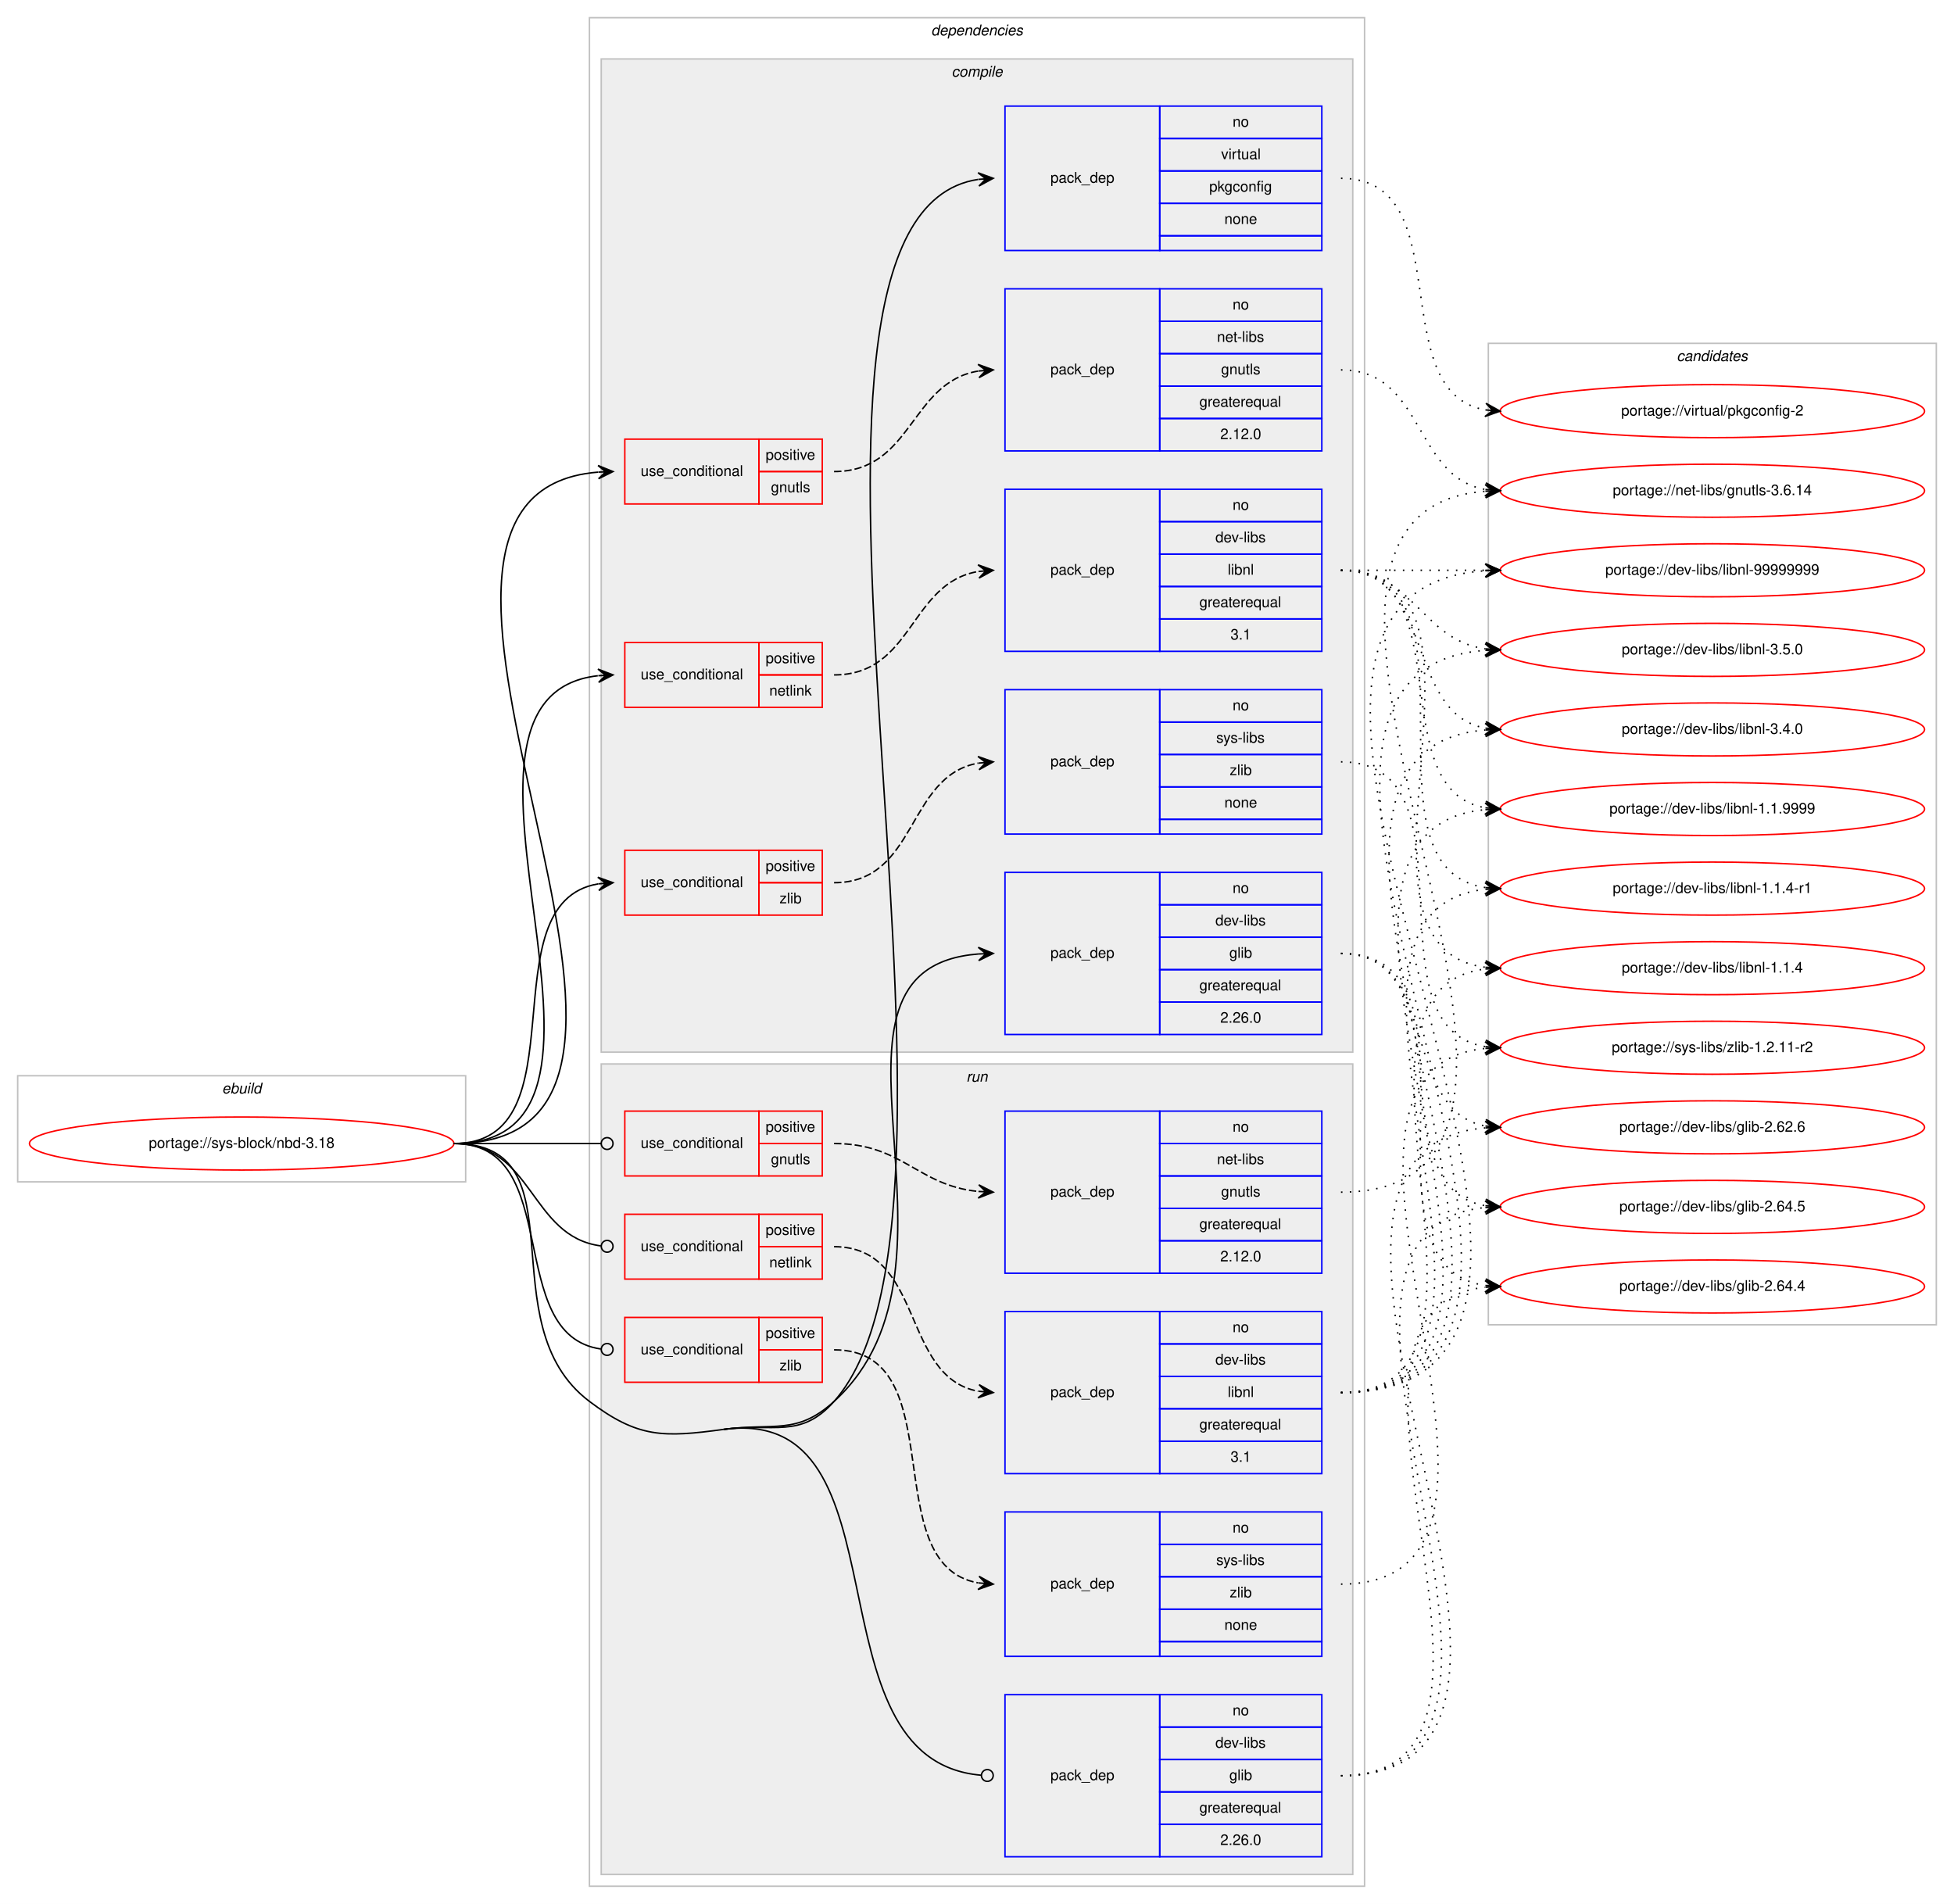
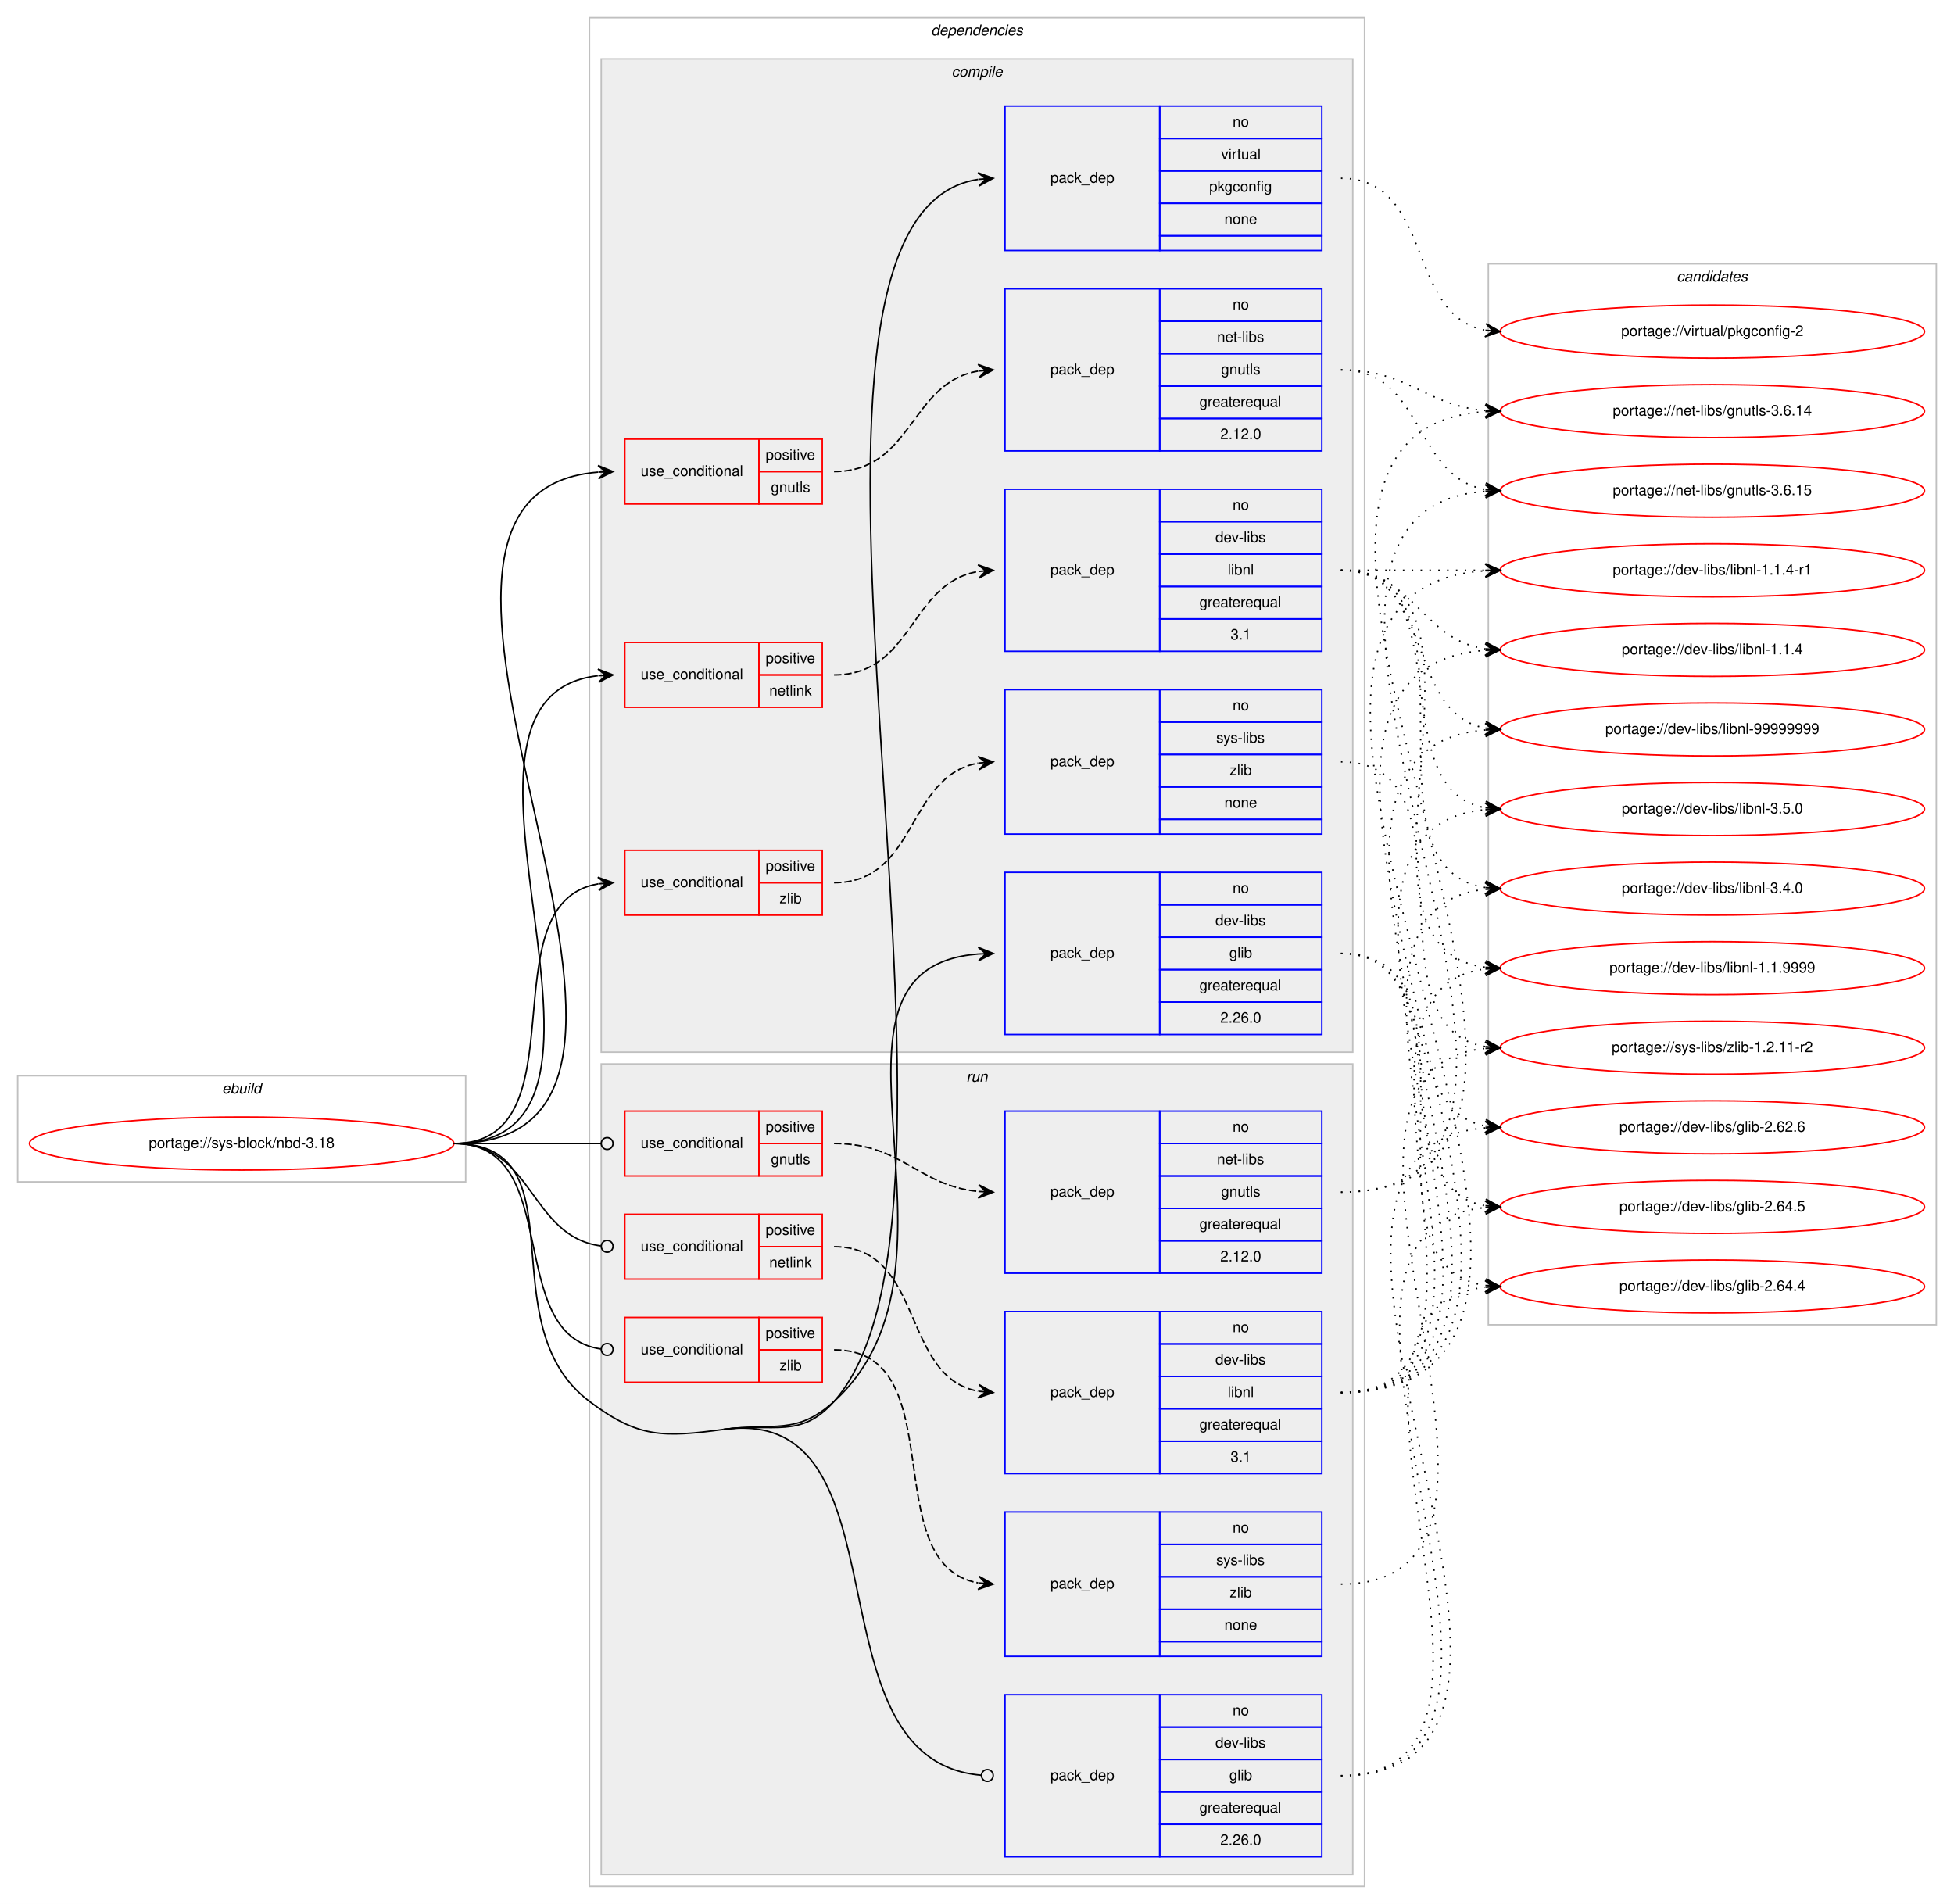
<svg xmlns="http://www.w3.org/2000/svg" xmlns:xlink="http://www.w3.org/1999/xlink" width="1326pt" height="1292pt" viewBox="0.00 0.00 1326.00 1292.00">
  <g id="graph0" class="graph" transform="scale(1 1) rotate(0) translate(4 1288)">
    <polygon fill="#ffffff" stroke="transparent" points="-4,4 -4,-1288 1322,-1288 1322,4 -4,4" />
    <g id="clust1" class="cluster">
      <polygon fill="none" stroke="#c0c0c0" points="8,-486 8,-558 312,-558 312,-486 8,-486" />
      <text text-anchor="start" x="146.663" y="-546" font-family="Helvetica,sans-Serif" font-style="italic" font-size="10.00" fill="#000000">ebuild</text>
    </g>
    <g id="clust2" class="cluster">
      <polygon fill="none" stroke="#c0c0c0" points="396,-8 396,-1276 922,-1276 922,-8 396,-8" />
      <text text-anchor="start" x="627.875" y="-1264" font-family="Helvetica,sans-Serif" font-style="italic" font-size="10.00" fill="#000000">dependencies</text>
    </g>
    <g id="clust3" class="cluster">
      <polygon fill="#eeeeee" stroke="#c0c0c0" points="404,-574 404,-1248 914,-1248 914,-574 404,-574" />
      <text text-anchor="start" x="641.778" y="-1236" font-family="Helvetica,sans-Serif" font-style="italic" font-size="10.00" fill="#000000">compile</text>
    </g>
    <g id="clust13" class="cluster">
      <polygon fill="#eeeeee" stroke="#c0c0c0" points="404,-16 404,-566 914,-566 914,-16 404,-16" />
      <text text-anchor="start" x="651.777" y="-554" font-family="Helvetica,sans-Serif" font-style="italic" font-size="10.00" fill="#000000">run</text>
    </g>
    <g id="clust21" class="cluster">
-       <polygon fill="none" stroke="#c0c0c0" points="1006,-389 1006,-1055 1310,-1055 1310,-389 1006,-389" />
-       <text text-anchor="start" x="1133.824" y="-1043" font-family="Helvetica,sans-Serif" font-style="italic" font-size="10.00" fill="#000000">candidates</text>
+       <polygon fill="none" stroke="#c0c0c0" points="1006,-389 1006,-1109 1310,-1109 1310,-389 1006,-389" />
+       <text text-anchor="start" x="1133.824" y="-1097" font-family="Helvetica,sans-Serif" font-style="italic" font-size="10.00" fill="#000000">candidates</text>
    </g>
    <g id="node1" class="node">
      <g id="a_node1">
        <a xlink:href="../sys-block/nbd-3.18.svg" xlink:title="portage://sys-block/nbd-3.18">
          <ellipse fill="none" stroke="#ff0000" cx="160" cy="-512" rx="144" ry="18" />
          <text text-anchor="middle" x="160" y="-509" font-family="Helvetica,sans-Serif" font-size="10.00" fill="#000000">portage://sys-block/nbd-3.18</text>
        </a>
      </g>
    </g>
    <g id="node2" class="node">
      <polygon fill="none" stroke="#ff0000" points="420,-946 420,-990 511,-990 511,-946 420,-946" />
      <text text-anchor="start" x="430.767" y="-965" font-family="Helvetica,sans-Serif" font-size="10.00" fill="#000000">use_conditional</text>
      <polygon fill="none" stroke="#ff0000" points="511,-968 511,-990 554,-990 554,-968 511,-968" />
      <text text-anchor="start" x="515.553" y="-976" font-family="Helvetica,sans-Serif" font-size="10.00" fill="#000000">positive</text>
      <polygon fill="none" stroke="#ff0000" points="511,-946 511,-968 554,-968 554,-946 511,-946" />
      <text text-anchor="start" x="519.163" y="-954" font-family="Helvetica,sans-Serif" font-size="10.00" fill="#000000">gnutls</text>
    </g>
    <g id="edge2" class="edge">
      <path fill="none" stroke="#000000" d="M304,-512C508.714,-512 214.122,-952.547 401.77,-967.605" />
      <polygon fill="#000000" stroke="#000000" points="412,-968 401.834,-972.111 407.004,-967.807 402.007,-967.614 402.007,-967.614 402.007,-967.614 407.004,-967.807 402.181,-963.117 412,-968 412,-968" />
    </g>
    <g id="node4" class="node">
      <polygon fill="none" stroke="#ff0000" points="420,-808 420,-852 511,-852 511,-808 420,-808" />
      <text text-anchor="start" x="430.767" y="-827" font-family="Helvetica,sans-Serif" font-size="10.00" fill="#000000">use_conditional</text>
      <polygon fill="none" stroke="#ff0000" points="511,-830 511,-852 554,-852 554,-830 511,-830" />
      <text text-anchor="start" x="515.553" y="-838" font-family="Helvetica,sans-Serif" font-size="10.00" fill="#000000">positive</text>
      <polygon fill="none" stroke="#ff0000" points="511,-808 511,-830 554,-830 554,-808 511,-808" />
      <text text-anchor="start" x="518.053" y="-816" font-family="Helvetica,sans-Serif" font-size="10.00" fill="#000000">netlink</text>
    </g>
    <g id="edge4" class="edge">
      <path fill="none" stroke="#000000" d="M304,-512C449.618,-512 271.839,-814.662 401.665,-829.441" />
      <polygon fill="#000000" stroke="#000000" points="412,-830 401.771,-833.953 407.007,-829.73 402.015,-829.459 402.015,-829.459 402.015,-829.459 407.007,-829.73 402.258,-824.966 412,-830 412,-830" />
    </g>
    <g id="node6" class="node">
      <polygon fill="none" stroke="#ff0000" points="420,-667 420,-711 511,-711 511,-667 420,-667" />
      <text text-anchor="start" x="430.767" y="-686" font-family="Helvetica,sans-Serif" font-size="10.00" fill="#000000">use_conditional</text>
      <polygon fill="none" stroke="#ff0000" points="511,-689 511,-711 554,-711 554,-689 511,-689" />
      <text text-anchor="start" x="515.553" y="-697" font-family="Helvetica,sans-Serif" font-size="10.00" fill="#000000">positive</text>
      <polygon fill="none" stroke="#ff0000" points="511,-667 511,-689 554,-689 554,-667 511,-667" />
      <text text-anchor="start" x="525.001" y="-675" font-family="Helvetica,sans-Serif" font-size="10.00" fill="#000000">zlib</text>
    </g>
    <g id="edge6" class="edge">
      <path fill="none" stroke="#000000" d="M304,-512C392.555,-512 325.55,-675.442 401.952,-688.211" />
      <polygon fill="#000000" stroke="#000000" points="412,-689 401.678,-692.703 407.015,-688.609 402.031,-688.217 402.031,-688.217 402.031,-688.217 407.015,-688.609 402.383,-683.731 412,-689 412,-689" />
    </g>
    <g id="node8" class="node">
      <polygon fill="none" stroke="#0000ff" points="678,-586 678,-696 783,-696 783,-586 678,-586" />
      <text text-anchor="start" x="708.823" y="-638" font-family="Helvetica,sans-Serif" font-size="10.00" fill="#000000">pack_dep</text>
      <polygon fill="none" stroke="#0000ff" points="783,-674 783,-696 893,-696 893,-674 783,-674" />
      <text text-anchor="start" x="832.441" y="-682" font-family="Helvetica,sans-Serif" font-size="10.00" fill="#000000">no</text>
      <polygon fill="none" stroke="#0000ff" points="783,-652 783,-674 893,-674 893,-652 783,-652" />
      <text text-anchor="start" x="820.778" y="-660" font-family="Helvetica,sans-Serif" font-size="10.00" fill="#000000">dev-libs</text>
      <polygon fill="none" stroke="#0000ff" points="783,-630 783,-652 893,-652 893,-630 783,-630" />
      <text text-anchor="start" x="830.222" y="-638" font-family="Helvetica,sans-Serif" font-size="10.00" fill="#000000">glib</text>
      <polygon fill="none" stroke="#0000ff" points="783,-608 783,-630 893,-630 893,-608 783,-608" />
      <text text-anchor="start" x="809.936" y="-616" font-family="Helvetica,sans-Serif" font-size="10.00" fill="#000000">greaterequal</text>
      <polygon fill="none" stroke="#0000ff" points="783,-586 783,-608 893,-608 893,-586 783,-586" />
      <text text-anchor="start" x="824.103" y="-594" font-family="Helvetica,sans-Serif" font-size="10.00" fill="#000000">2.26.0</text>
    </g>
    <g id="edge7" class="edge">
      <path fill="none" stroke="#000000" d="M487,-318C521.077,-322.601 536.578,-313.845 562,-337 665.415,-431.195 533.372,-630.937 660,-640.634" />
      <polygon fill="#000000" stroke="#000000" points="670,-641 659.842,-645.131 665.003,-640.817 660.007,-640.634 660.007,-640.634 660.007,-640.634 665.003,-640.817 660.172,-636.137 670,-641 670,-641" />
    </g>
    <g id="node9" class="node">
      <polygon fill="none" stroke="#0000ff" points="678,-1118 678,-1216 783,-1216 783,-1118 678,-1118" />
      <text text-anchor="start" x="708.823" y="-1164" font-family="Helvetica,sans-Serif" font-size="10.00" fill="#000000">pack_dep</text>
      <polygon fill="none" stroke="#0000ff" points="783,-1194 783,-1216 893,-1216 893,-1194 783,-1194" />
      <text text-anchor="start" x="832.441" y="-1202" font-family="Helvetica,sans-Serif" font-size="10.00" fill="#000000">no</text>
      <polygon fill="none" stroke="#0000ff" points="783,-1172 783,-1194 893,-1194 893,-1172 783,-1172" />
      <text text-anchor="start" x="824.668" y="-1180" font-family="Helvetica,sans-Serif" font-size="10.00" fill="#000000">virtual</text>
      <polygon fill="none" stroke="#0000ff" points="783,-1150 783,-1172 893,-1172 893,-1150 783,-1150" />
      <text text-anchor="start" x="816.604" y="-1158" font-family="Helvetica,sans-Serif" font-size="10.00" fill="#000000">pkgconfig</text>
      <polygon fill="none" stroke="#0000ff" points="783,-1128 783,-1150 893,-1150 893,-1128 783,-1128" />
      <text text-anchor="start" x="826.882" y="-1136" font-family="Helvetica,sans-Serif" font-size="10.00" fill="#000000">none</text>
      <polygon fill="none" stroke="#0000ff" points="783,-1118 783,-1128 893,-1128 893,-1118 783,-1118" />
    </g>
    <g id="edge8" class="edge">
      <path fill="none" stroke="#000000" d="M487,-318C521.077,-322.601 539.17,-311.286 562,-337 683.136,-473.443 491.557,-1140.886 659.791,-1166.257" />
      <polygon fill="#000000" stroke="#000000" points="670,-1167 659.7,-1170.762 665.013,-1166.637 660.026,-1166.274 660.026,-1166.274 660.026,-1166.274 665.013,-1166.637 660.353,-1161.786 670,-1167 670,-1167" />
    </g>
    <g id="node10" class="node">
      <polygon fill="none" stroke="#ff0000" points="420,-490 420,-534 511,-534 511,-490 420,-490" />
      <text text-anchor="start" x="430.767" y="-509" font-family="Helvetica,sans-Serif" font-size="10.00" fill="#000000">use_conditional</text>
      <polygon fill="none" stroke="#ff0000" points="511,-512 511,-534 554,-534 554,-512 511,-512" />
      <text text-anchor="start" x="515.553" y="-520" font-family="Helvetica,sans-Serif" font-size="10.00" fill="#000000">positive</text>
      <polygon fill="none" stroke="#ff0000" points="511,-490 511,-512 554,-512 554,-490 511,-490" />
      <text text-anchor="start" x="519.163" y="-498" font-family="Helvetica,sans-Serif" font-size="10.00" fill="#000000">gnutls</text>
    </g>
    <g id="edge10" class="edge">
      <path fill="none" stroke="#000000" d="M304,-512C349.188,-512 362.47,-512 403.919,-512" />
      <ellipse fill="none" stroke="#000000" cx="408" cy="-512" rx="4" ry="4" />
    </g>
    <g id="node12" class="node">
      <polygon fill="none" stroke="#ff0000" points="420,-420 420,-464 511,-464 511,-420 420,-420" />
      <text text-anchor="start" x="430.767" y="-439" font-family="Helvetica,sans-Serif" font-size="10.00" fill="#000000">use_conditional</text>
      <polygon fill="none" stroke="#ff0000" points="511,-442 511,-464 554,-464 554,-442 511,-442" />
      <text text-anchor="start" x="515.553" y="-450" font-family="Helvetica,sans-Serif" font-size="10.00" fill="#000000">positive</text>
      <polygon fill="none" stroke="#ff0000" points="511,-420 511,-442 554,-442 554,-420 511,-420" />
      <text text-anchor="start" x="518.053" y="-428" font-family="Helvetica,sans-Serif" font-size="10.00" fill="#000000">netlink</text>
    </g>
    <g id="edge12" class="edge">
      <path fill="none" stroke="#000000" d="M304,-512C358.296,-512 355.286,-448.929 403.761,-442.523" />
      <ellipse fill="none" stroke="#000000" cx="408.008" cy="-442.254" rx="4" ry="4" />
    </g>
    <g id="node14" class="node">
      <polygon fill="none" stroke="#ff0000" points="420,-350 420,-394 511,-394 511,-350 420,-350" />
      <text text-anchor="start" x="430.767" y="-369" font-family="Helvetica,sans-Serif" font-size="10.00" fill="#000000">use_conditional</text>
      <polygon fill="none" stroke="#ff0000" points="511,-372 511,-394 554,-394 554,-372 511,-372" />
      <text text-anchor="start" x="515.553" y="-380" font-family="Helvetica,sans-Serif" font-size="10.00" fill="#000000">positive</text>
      <polygon fill="none" stroke="#ff0000" points="511,-350 511,-372 554,-372 554,-350 511,-350" />
      <text text-anchor="start" x="525.001" y="-358" font-family="Helvetica,sans-Serif" font-size="10.00" fill="#000000">zlib</text>
    </g>
    <g id="edge14" class="edge">
      <path fill="none" stroke="#000000" d="M304,-512C379.669,-512 336.888,-382.198 403.766,-372.564" />
      <ellipse fill="none" stroke="#000000" cx="408.009" cy="-372.273" rx="4" ry="4" />
    </g>
    <g id="node16" class="node">
      <polygon fill="none" stroke="#0000ff" points="678,-28 678,-138 783,-138 783,-28 678,-28" />
      <text text-anchor="start" x="708.823" y="-80" font-family="Helvetica,sans-Serif" font-size="10.00" fill="#000000">pack_dep</text>
      <polygon fill="none" stroke="#0000ff" points="783,-116 783,-138 893,-138 893,-116 783,-116" />
      <text text-anchor="start" x="832.441" y="-124" font-family="Helvetica,sans-Serif" font-size="10.00" fill="#000000">no</text>
      <polygon fill="none" stroke="#0000ff" points="783,-94 783,-116 893,-116 893,-94 783,-94" />
      <text text-anchor="start" x="820.778" y="-102" font-family="Helvetica,sans-Serif" font-size="10.00" fill="#000000">dev-libs</text>
      <polygon fill="none" stroke="#0000ff" points="783,-72 783,-94 893,-94 893,-72 783,-72" />
      <text text-anchor="start" x="830.222" y="-80" font-family="Helvetica,sans-Serif" font-size="10.00" fill="#000000">glib</text>
      <polygon fill="none" stroke="#0000ff" points="783,-50 783,-72 893,-72 893,-50 783,-50" />
      <text text-anchor="start" x="809.936" y="-58" font-family="Helvetica,sans-Serif" font-size="10.00" fill="#000000">greaterequal</text>
      <polygon fill="none" stroke="#0000ff" points="783,-28 783,-50 893,-50 893,-28 783,-28" />
      <text text-anchor="start" x="824.103" y="-36" font-family="Helvetica,sans-Serif" font-size="10.00" fill="#000000">2.26.0</text>
    </g>
    <g id="edge15" class="edge">
      <path fill="none" stroke="#000000" d="M487,-318C615.369,-335.332 540.987,-93.734 661.759,-83.345" />
      <ellipse fill="none" stroke="#000000" cx="666.004" cy="-83.167" rx="4" ry="4" />
      <path fill="none" stroke="#000000" d="M304,-512C391.871,-512 325.852,-389.92 396,-337 428.983,-312.117 446.055,-312.472 487,-318" />
    </g>
    <g id="node3" class="node">
      <polygon fill="none" stroke="#0000ff" points="678,-982 678,-1092 783,-1092 783,-982 678,-982" />
      <text text-anchor="start" x="708.823" y="-1034" font-family="Helvetica,sans-Serif" font-size="10.00" fill="#000000">pack_dep</text>
      <polygon fill="none" stroke="#0000ff" points="783,-1070 783,-1092 893,-1092 893,-1070 783,-1070" />
      <text text-anchor="start" x="832.441" y="-1078" font-family="Helvetica,sans-Serif" font-size="10.00" fill="#000000">no</text>
      <polygon fill="none" stroke="#0000ff" points="783,-1048 783,-1070 893,-1070 893,-1048 783,-1048" />
      <text text-anchor="start" x="821.889" y="-1056" font-family="Helvetica,sans-Serif" font-size="10.00" fill="#000000">net-libs</text>
      <polygon fill="none" stroke="#0000ff" points="783,-1026 783,-1048 893,-1048 893,-1026 783,-1026" />
      <text text-anchor="start" x="824.663" y="-1034" font-family="Helvetica,sans-Serif" font-size="10.00" fill="#000000">gnutls</text>
      <polygon fill="none" stroke="#0000ff" points="783,-1004 783,-1026 893,-1026 893,-1004 783,-1004" />
      <text text-anchor="start" x="809.936" y="-1012" font-family="Helvetica,sans-Serif" font-size="10.00" fill="#000000">greaterequal</text>
      <polygon fill="none" stroke="#0000ff" points="783,-982 783,-1004 893,-1004 893,-982 783,-982" />
      <text text-anchor="start" x="824.103" y="-990" font-family="Helvetica,sans-Serif" font-size="10.00" fill="#000000">2.12.0</text>
    </g>
    <g id="edge1" class="edge">
      <path fill="none" stroke="#000000" stroke-dasharray="5,2" d="M562,-968C615.4,-968 613.534,-1028.645 660.026,-1036.225" />
      <polygon fill="#000000" stroke="#000000" points="670,-1037 659.681,-1040.712 665.015,-1036.613 660.03,-1036.225 660.03,-1036.225 660.03,-1036.225 665.015,-1036.613 660.379,-1031.739 670,-1037 670,-1037" />
    </g>
    <g id="node17" class="node">
      <g id="a_node17">
-         <a xlink:href="../net-libs/gnutls-3.6.14.svg" xlink:title="portage://net-libs/gnutls-3.6.14">
+         <a xlink:href="../net-libs/gnutls-3.6.15.svg" xlink:title="portage://net-libs/gnutls-3.6.15">
          <ellipse fill="none" stroke="#ff0000" cx="1158" cy="-955" rx="144" ry="18" />
-           <text text-anchor="middle" x="1158" y="-952" font-family="Helvetica,sans-Serif" font-size="10.00" fill="#000000">portage://net-libs/gnutls-3.6.14</text>
+           <text text-anchor="middle" x="1158" y="-952" font-family="Helvetica,sans-Serif" font-size="10.00" fill="#000000">portage://net-libs/gnutls-3.6.15</text>
        </a>
      </g>
    </g>
    <g id="edge16" class="edge">
      <path fill="none" stroke="#000000" stroke-dasharray="1,5" d="M906,-1037C962.619,-1037 954.983,-964.629 1003.821,-955.865" />
      <polygon fill="#000000" stroke="#000000" points="1014,-955 1004.417,-960.331 1009.018,-955.424 1004.036,-955.847 1004.036,-955.847 1004.036,-955.847 1009.018,-955.424 1003.655,-951.363 1014,-955 1014,-955" />
+     </g>
+     <g id="node18" class="node">
+       <g id="a_node18">
+         <a xlink:href="../net-libs/gnutls-3.6.14.svg" xlink:title="portage://net-libs/gnutls-3.6.14">
+           <ellipse fill="none" stroke="#ff0000" cx="1158" cy="-1009" rx="144" ry="18" />
+           <text text-anchor="middle" x="1158" y="-1006" font-family="Helvetica,sans-Serif" font-size="10.00" fill="#000000">portage://net-libs/gnutls-3.6.14</text>
+         </a>
+       </g>
+     </g>
+     <g id="edge17" class="edge">
+       <path fill="none" stroke="#000000" stroke-dasharray="1,5" d="M906,-1037C952.004,-1037 962.924,-1012.901 1003.857,-1009.418" />
+       <polygon fill="#000000" stroke="#000000" points="1014,-1009 1004.194,-1013.908 1009.004,-1009.206 1004.009,-1009.411 1004.009,-1009.411 1004.009,-1009.411 1009.004,-1009.206 1003.823,-1004.915 1014,-1009 1014,-1009" />
    </g>
    <g id="node5" class="node">
      <polygon fill="none" stroke="#0000ff" points="678,-846 678,-956 783,-956 783,-846 678,-846" />
      <text text-anchor="start" x="708.823" y="-898" font-family="Helvetica,sans-Serif" font-size="10.00" fill="#000000">pack_dep</text>
      <polygon fill="none" stroke="#0000ff" points="783,-934 783,-956 893,-956 893,-934 783,-934" />
      <text text-anchor="start" x="832.441" y="-942" font-family="Helvetica,sans-Serif" font-size="10.00" fill="#000000">no</text>
      <polygon fill="none" stroke="#0000ff" points="783,-912 783,-934 893,-934 893,-912 783,-912" />
      <text text-anchor="start" x="820.778" y="-920" font-family="Helvetica,sans-Serif" font-size="10.00" fill="#000000">dev-libs</text>
      <polygon fill="none" stroke="#0000ff" points="783,-890 783,-912 893,-912 893,-890 783,-890" />
      <text text-anchor="start" x="829.112" y="-898" font-family="Helvetica,sans-Serif" font-size="10.00" fill="#000000">libnl</text>
      <polygon fill="none" stroke="#0000ff" points="783,-868 783,-890 893,-890 893,-868 783,-868" />
      <text text-anchor="start" x="809.936" y="-876" font-family="Helvetica,sans-Serif" font-size="10.00" fill="#000000">greaterequal</text>
      <polygon fill="none" stroke="#0000ff" points="783,-846 783,-868 893,-868 893,-846 783,-846" />
      <text text-anchor="start" x="831.052" y="-854" font-family="Helvetica,sans-Serif" font-size="10.00" fill="#000000">3.1</text>
    </g>
    <g id="edge3" class="edge">
      <path fill="none" stroke="#000000" stroke-dasharray="5,2" d="M562,-830C615.853,-830 613.166,-892.402 659.952,-900.203" />
      <polygon fill="#000000" stroke="#000000" points="670,-901 659.675,-904.695 665.016,-900.604 660.031,-900.209 660.031,-900.209 660.031,-900.209 665.016,-900.604 660.387,-895.723 670,-901 670,-901" />
    </g>
-     <g id="node18" class="node">
-       <g id="a_node18">
+     <g id="node19" class="node">
+       <g id="a_node19">
        <a xlink:href="../dev-libs/libnl-99999999.svg" xlink:title="portage://dev-libs/libnl-99999999">
+           <ellipse fill="none" stroke="#ff0000" cx="1158" cy="-793" rx="144" ry="18" />
+           <text text-anchor="middle" x="1158" y="-790" font-family="Helvetica,sans-Serif" font-size="10.00" fill="#000000">portage://dev-libs/libnl-99999999</text>
+         </a>
+       </g>
+     </g>
+     <g id="edge18" class="edge">
+       <path fill="none" stroke="#000000" stroke-dasharray="1,5" d="M906,-901C970.303,-901 948.78,-804.09 1004.031,-793.869" />
+       <polygon fill="#000000" stroke="#000000" points="1014,-793 1004.429,-798.352 1009.019,-793.434 1004.038,-793.869 1004.038,-793.869 1004.038,-793.869 1009.019,-793.434 1003.647,-789.386 1014,-793 1014,-793" />
+     </g>
+     <g id="node20" class="node">
+       <g id="a_node20">
+         <a xlink:href="../dev-libs/libnl-3.5.0.svg" xlink:title="portage://dev-libs/libnl-3.5.0">
+           <ellipse fill="none" stroke="#ff0000" cx="1158" cy="-739" rx="144" ry="18" />
+           <text text-anchor="middle" x="1158" y="-736" font-family="Helvetica,sans-Serif" font-size="10.00" fill="#000000">portage://dev-libs/libnl-3.5.0</text>
+         </a>
+       </g>
+     </g>
+     <g id="edge19" class="edge">
+       <path fill="none" stroke="#000000" stroke-dasharray="1,5" d="M906,-901C988.815,-901 932.779,-752.623 1003.661,-739.872" />
+       <polygon fill="#000000" stroke="#000000" points="1014,-739 1004.413,-744.324 1009.018,-739.42 1004.035,-739.84 1004.035,-739.84 1004.035,-739.84 1009.018,-739.42 1003.657,-735.356 1014,-739 1014,-739" />
+     </g>
+     <g id="node21" class="node">
+       <g id="a_node21">
+         <a xlink:href="../dev-libs/libnl-3.4.0.svg" xlink:title="portage://dev-libs/libnl-3.4.0">
+           <ellipse fill="none" stroke="#ff0000" cx="1158" cy="-685" rx="144" ry="18" />
+           <text text-anchor="middle" x="1158" y="-682" font-family="Helvetica,sans-Serif" font-size="10.00" fill="#000000">portage://dev-libs/libnl-3.4.0</text>
+         </a>
+       </g>
+     </g>
+     <g id="edge20" class="edge">
+       <path fill="none" stroke="#000000" stroke-dasharray="1,5" d="M906,-901C1009.768,-901 913.516,-699.106 1004.001,-685.699" />
+       <polygon fill="#000000" stroke="#000000" points="1014,-685 1004.338,-690.186 1009.012,-685.348 1004.024,-685.697 1004.024,-685.697 1004.024,-685.697 1009.012,-685.348 1003.711,-681.208 1014,-685 1014,-685" />
+     </g>
+     <g id="node22" class="node">
+       <g id="a_node22">
+         <a xlink:href="../dev-libs/libnl-1.1.9999.svg" xlink:title="portage://dev-libs/libnl-1.1.9999">
+           <ellipse fill="none" stroke="#ff0000" cx="1158" cy="-631" rx="144" ry="18" />
+           <text text-anchor="middle" x="1158" y="-628" font-family="Helvetica,sans-Serif" font-size="10.00" fill="#000000">portage://dev-libs/libnl-1.1.9999</text>
+         </a>
+       </g>
+     </g>
+     <g id="edge21" class="edge">
+       <path fill="none" stroke="#000000" stroke-dasharray="1,5" d="M906,-901C1031.71,-901 892.777,-645.564 1004.014,-631.595" />
+       <polygon fill="#000000" stroke="#000000" points="1014,-631 1004.285,-636.087 1009.009,-631.297 1004.018,-631.595 1004.018,-631.595 1004.018,-631.595 1009.009,-631.297 1003.75,-627.102 1014,-631 1014,-631" />
+     </g>
+     <g id="node23" class="node">
+       <g id="a_node23">
+         <a xlink:href="../dev-libs/libnl-1.1.4-r1.svg" xlink:title="portage://dev-libs/libnl-1.1.4-r1">
          <ellipse fill="none" stroke="#ff0000" cx="1158" cy="-901" rx="144" ry="18" />
-           <text text-anchor="middle" x="1158" y="-898" font-family="Helvetica,sans-Serif" font-size="10.00" fill="#000000">portage://dev-libs/libnl-99999999</text>
-         </a>
-       </g>
-     </g>
-     <g id="edge17" class="edge">
+           <text text-anchor="middle" x="1158" y="-898" font-family="Helvetica,sans-Serif" font-size="10.00" fill="#000000">portage://dev-libs/libnl-1.1.4-r1</text>
+         </a>
+       </g>
+     </g>
+     <g id="edge22" class="edge">
      <path fill="none" stroke="#000000" stroke-dasharray="1,5" d="M906,-901C950.438,-901 964.02,-901 1003.878,-901" />
      <polygon fill="#000000" stroke="#000000" points="1014,-901 1004,-905.5 1009,-901 1004,-901 1004,-901 1004,-901 1009,-901 1004,-896.5 1014,-901 1014,-901" />
    </g>
-     <g id="node19" class="node">
-       <g id="a_node19">
-         <a xlink:href="../dev-libs/libnl-3.5.0.svg" xlink:title="portage://dev-libs/libnl-3.5.0">
+     <g id="node24" class="node">
+       <g id="a_node24">
+         <a xlink:href="../dev-libs/libnl-1.1.4.svg" xlink:title="portage://dev-libs/libnl-1.1.4">
          <ellipse fill="none" stroke="#ff0000" cx="1158" cy="-847" rx="144" ry="18" />
-           <text text-anchor="middle" x="1158" y="-844" font-family="Helvetica,sans-Serif" font-size="10.00" fill="#000000">portage://dev-libs/libnl-3.5.0</text>
-         </a>
-       </g>
-     </g>
-     <g id="edge18" class="edge">
+           <text text-anchor="middle" x="1158" y="-844" font-family="Helvetica,sans-Serif" font-size="10.00" fill="#000000">portage://dev-libs/libnl-1.1.4</text>
+         </a>
+       </g>
+     </g>
+     <g id="edge23" class="edge">
      <path fill="none" stroke="#000000" stroke-dasharray="1,5" d="M906,-901C956.102,-901 960.012,-853.934 1003.979,-847.683" />
      <polygon fill="#000000" stroke="#000000" points="1014,-847 1004.329,-852.169 1009.012,-847.34 1004.023,-847.68 1004.023,-847.68 1004.023,-847.68 1009.012,-847.34 1003.717,-843.19 1014,-847 1014,-847" />
-     </g>
-     <g id="node20" class="node">
-       <g id="a_node20">
-         <a xlink:href="../dev-libs/libnl-3.4.0.svg" xlink:title="portage://dev-libs/libnl-3.4.0">
-           <ellipse fill="none" stroke="#ff0000" cx="1158" cy="-793" rx="144" ry="18" />
-           <text text-anchor="middle" x="1158" y="-790" font-family="Helvetica,sans-Serif" font-size="10.00" fill="#000000">portage://dev-libs/libnl-3.4.0</text>
-         </a>
-       </g>
-     </g>
-     <g id="edge19" class="edge">
-       <path fill="none" stroke="#000000" stroke-dasharray="1,5" d="M906,-901C970.303,-901 948.78,-804.09 1004.031,-793.869" />
-       <polygon fill="#000000" stroke="#000000" points="1014,-793 1004.429,-798.352 1009.019,-793.434 1004.038,-793.869 1004.038,-793.869 1004.038,-793.869 1009.019,-793.434 1003.647,-789.386 1014,-793 1014,-793" />
-     </g>
-     <g id="node21" class="node">
-       <g id="a_node21">
-         <a xlink:href="../dev-libs/libnl-1.1.9999.svg" xlink:title="portage://dev-libs/libnl-1.1.9999">
-           <ellipse fill="none" stroke="#ff0000" cx="1158" cy="-739" rx="144" ry="18" />
-           <text text-anchor="middle" x="1158" y="-736" font-family="Helvetica,sans-Serif" font-size="10.00" fill="#000000">portage://dev-libs/libnl-1.1.9999</text>
-         </a>
-       </g>
-     </g>
-     <g id="edge20" class="edge">
-       <path fill="none" stroke="#000000" stroke-dasharray="1,5" d="M906,-901C988.815,-901 932.779,-752.623 1003.661,-739.872" />
-       <polygon fill="#000000" stroke="#000000" points="1014,-739 1004.413,-744.324 1009.018,-739.42 1004.035,-739.84 1004.035,-739.84 1004.035,-739.84 1009.018,-739.42 1003.657,-735.356 1014,-739 1014,-739" />
-     </g>
-     <g id="node22" class="node">
-       <g id="a_node22">
-         <a xlink:href="../dev-libs/libnl-1.1.4-r1.svg" xlink:title="portage://dev-libs/libnl-1.1.4-r1">
-           <ellipse fill="none" stroke="#ff0000" cx="1158" cy="-685" rx="144" ry="18" />
-           <text text-anchor="middle" x="1158" y="-682" font-family="Helvetica,sans-Serif" font-size="10.00" fill="#000000">portage://dev-libs/libnl-1.1.4-r1</text>
-         </a>
-       </g>
-     </g>
-     <g id="edge21" class="edge">
-       <path fill="none" stroke="#000000" stroke-dasharray="1,5" d="M906,-901C1009.768,-901 913.516,-699.106 1004.001,-685.699" />
-       <polygon fill="#000000" stroke="#000000" points="1014,-685 1004.338,-690.186 1009.012,-685.348 1004.024,-685.697 1004.024,-685.697 1004.024,-685.697 1009.012,-685.348 1003.711,-681.208 1014,-685 1014,-685" />
-     </g>
-     <g id="node23" class="node">
-       <g id="a_node23">
-         <a xlink:href="../dev-libs/libnl-1.1.4.svg" xlink:title="portage://dev-libs/libnl-1.1.4">
-           <ellipse fill="none" stroke="#ff0000" cx="1158" cy="-631" rx="144" ry="18" />
-           <text text-anchor="middle" x="1158" y="-628" font-family="Helvetica,sans-Serif" font-size="10.00" fill="#000000">portage://dev-libs/libnl-1.1.4</text>
-         </a>
-       </g>
-     </g>
-     <g id="edge22" class="edge">
-       <path fill="none" stroke="#000000" stroke-dasharray="1,5" d="M906,-901C1031.71,-901 892.777,-645.564 1004.014,-631.595" />
-       <polygon fill="#000000" stroke="#000000" points="1014,-631 1004.285,-636.087 1009.009,-631.297 1004.018,-631.595 1004.018,-631.595 1004.018,-631.595 1009.009,-631.297 1003.75,-627.102 1014,-631 1014,-631" />
    </g>
    <g id="node7" class="node">
      <polygon fill="none" stroke="#0000ff" points="678,-722 678,-820 783,-820 783,-722 678,-722" />
      <text text-anchor="start" x="708.823" y="-768" font-family="Helvetica,sans-Serif" font-size="10.00" fill="#000000">pack_dep</text>
      <polygon fill="none" stroke="#0000ff" points="783,-798 783,-820 893,-820 893,-798 783,-798" />
      <text text-anchor="start" x="832.441" y="-806" font-family="Helvetica,sans-Serif" font-size="10.00" fill="#000000">no</text>
      <polygon fill="none" stroke="#0000ff" points="783,-776 783,-798 893,-798 893,-776 783,-776" />
      <text text-anchor="start" x="821.337" y="-784" font-family="Helvetica,sans-Serif" font-size="10.00" fill="#000000">sys-libs</text>
      <polygon fill="none" stroke="#0000ff" points="783,-754 783,-776 893,-776 893,-754 783,-754" />
      <text text-anchor="start" x="830.501" y="-762" font-family="Helvetica,sans-Serif" font-size="10.00" fill="#000000">zlib</text>
      <polygon fill="none" stroke="#0000ff" points="783,-732 783,-754 893,-754 893,-732 783,-732" />
      <text text-anchor="start" x="826.882" y="-740" font-family="Helvetica,sans-Serif" font-size="10.00" fill="#000000">none</text>
      <polygon fill="none" stroke="#0000ff" points="783,-722 783,-732 893,-732 893,-722 783,-722" />
    </g>
    <g id="edge5" class="edge">
      <path fill="none" stroke="#000000" stroke-dasharray="5,2" d="M562,-689C618.619,-689 610.983,-761.371 659.821,-770.135" />
      <polygon fill="#000000" stroke="#000000" points="670,-771 659.655,-774.637 665.018,-770.576 660.036,-770.153 660.036,-770.153 660.036,-770.153 665.018,-770.576 660.417,-765.669 670,-771 670,-771" />
    </g>
-     <g id="node24" class="node">
-       <g id="a_node24">
+     <g id="node25" class="node">
+       <g id="a_node25">
        <a xlink:href="../sys-libs/zlib-1.2.11-r2.svg" xlink:title="portage://sys-libs/zlib-1.2.11-r2">
          <ellipse fill="none" stroke="#ff0000" cx="1158" cy="-577" rx="144" ry="18" />
          <text text-anchor="middle" x="1158" y="-574" font-family="Helvetica,sans-Serif" font-size="10.00" fill="#000000">portage://sys-libs/zlib-1.2.11-r2</text>
        </a>
      </g>
    </g>
-     <g id="edge23" class="edge">
+     <g id="edge24" class="edge">
      <path fill="none" stroke="#000000" stroke-dasharray="1,5" d="M906,-771C1001.117,-771 921.53,-590.766 1004.022,-577.741" />
      <polygon fill="#000000" stroke="#000000" points="1014,-577 1004.361,-582.229 1009.014,-577.371 1004.028,-577.741 1004.028,-577.741 1004.028,-577.741 1009.014,-577.371 1003.694,-573.254 1014,-577 1014,-577" />
    </g>
-     <g id="node25" class="node">
-       <g id="a_node25">
+     <g id="node26" class="node">
+       <g id="a_node26">
        <a xlink:href="../dev-libs/glib-2.64.5.svg" xlink:title="portage://dev-libs/glib-2.64.5">
          <ellipse fill="none" stroke="#ff0000" cx="1158" cy="-469" rx="144" ry="18" />
          <text text-anchor="middle" x="1158" y="-466" font-family="Helvetica,sans-Serif" font-size="10.00" fill="#000000">portage://dev-libs/glib-2.64.5</text>
        </a>
      </g>
    </g>
-     <g id="edge24" class="edge">
+     <g id="edge25" class="edge">
      <path fill="none" stroke="#000000" stroke-dasharray="1,5" d="M906,-641C992.563,-641 929.411,-482.82 1003.692,-469.844" />
      <polygon fill="#000000" stroke="#000000" points="1014,-469 1004.401,-474.301 1009.017,-469.408 1004.033,-469.817 1004.033,-469.817 1004.033,-469.817 1009.017,-469.408 1003.666,-465.332 1014,-469 1014,-469" />
    </g>
-     <g id="node26" class="node">
-       <g id="a_node26">
+     <g id="node27" class="node">
+       <g id="a_node27">
        <a xlink:href="../dev-libs/glib-2.64.4.svg" xlink:title="portage://dev-libs/glib-2.64.4">
          <ellipse fill="none" stroke="#ff0000" cx="1158" cy="-415" rx="144" ry="18" />
          <text text-anchor="middle" x="1158" y="-412" font-family="Helvetica,sans-Serif" font-size="10.00" fill="#000000">portage://dev-libs/glib-2.64.4</text>
        </a>
      </g>
    </g>
-     <g id="edge25" class="edge">
+     <g id="edge26" class="edge">
      <path fill="none" stroke="#000000" stroke-dasharray="1,5" d="M906,-641C1013.737,-641 909.831,-429.332 1003.926,-415.689" />
      <polygon fill="#000000" stroke="#000000" points="1014,-415 1004.33,-420.172 1009.012,-415.341 1004.023,-415.683 1004.023,-415.683 1004.023,-415.683 1009.012,-415.341 1003.716,-411.193 1014,-415 1014,-415" />
    </g>
-     <g id="node27" class="node">
-       <g id="a_node27">
+     <g id="node28" class="node">
+       <g id="a_node28">
        <a xlink:href="../dev-libs/glib-2.62.6.svg" xlink:title="portage://dev-libs/glib-2.62.6">
          <ellipse fill="none" stroke="#ff0000" cx="1158" cy="-523" rx="144" ry="18" />
          <text text-anchor="middle" x="1158" y="-520" font-family="Helvetica,sans-Serif" font-size="10.00" fill="#000000">portage://dev-libs/glib-2.62.6</text>
        </a>
      </g>
    </g>
-     <g id="edge26" class="edge">
+     <g id="edge27" class="edge">
      <path fill="none" stroke="#000000" stroke-dasharray="1,5" d="M906,-641C973.484,-641 946.106,-534.68 1003.956,-523.882" />
      <polygon fill="#000000" stroke="#000000" points="1014,-523 1004.432,-528.358 1009.019,-523.437 1004.038,-523.875 1004.038,-523.875 1004.038,-523.875 1009.019,-523.437 1003.645,-519.392 1014,-523 1014,-523" />
    </g>
-     <g id="node28" class="node">
-       <g id="a_node28">
+     <g id="node29" class="node">
+       <g id="a_node29">
        <a xlink:href="../virtual/pkgconfig-2.svg" xlink:title="portage://virtual/pkgconfig-2">
-           <ellipse fill="none" stroke="#ff0000" cx="1158" cy="-1009" rx="144" ry="18" />
-           <text text-anchor="middle" x="1158" y="-1006" font-family="Helvetica,sans-Serif" font-size="10.00" fill="#000000">portage://virtual/pkgconfig-2</text>
-         </a>
-       </g>
-     </g>
-     <g id="edge27" class="edge">
-       <path fill="none" stroke="#000000" stroke-dasharray="1,5" d="M906,-1167C987.405,-1167 934.007,-1022.286 1003.827,-1009.85" />
-       <polygon fill="#000000" stroke="#000000" points="1014,-1009 1004.409,-1014.317 1009.017,-1009.416 1004.035,-1009.833 1004.035,-1009.833 1004.035,-1009.833 1009.017,-1009.416 1003.66,-1005.348 1014,-1009 1014,-1009" />
+           <ellipse fill="none" stroke="#ff0000" cx="1158" cy="-1063" rx="144" ry="18" />
+           <text text-anchor="middle" x="1158" y="-1060" font-family="Helvetica,sans-Serif" font-size="10.00" fill="#000000">portage://virtual/pkgconfig-2</text>
+         </a>
+       </g>
+     </g>
+     <g id="edge28" class="edge">
+       <path fill="none" stroke="#000000" stroke-dasharray="1,5" d="M906,-1167C968.993,-1167 949.852,-1074.064 1003.862,-1063.899" />
+       <polygon fill="#000000" stroke="#000000" points="1014,-1063 1004.437,-1068.366 1009.019,-1063.442 1004.039,-1063.883 1004.039,-1063.883 1004.039,-1063.883 1009.019,-1063.442 1003.641,-1059.401 1014,-1063 1014,-1063" />
    </g>
    <g id="node11" class="node">
      <polygon fill="none" stroke="#0000ff" points="678,-424 678,-534 783,-534 783,-424 678,-424" />
      <text text-anchor="start" x="708.823" y="-476" font-family="Helvetica,sans-Serif" font-size="10.00" fill="#000000">pack_dep</text>
      <polygon fill="none" stroke="#0000ff" points="783,-512 783,-534 893,-534 893,-512 783,-512" />
      <text text-anchor="start" x="832.441" y="-520" font-family="Helvetica,sans-Serif" font-size="10.00" fill="#000000">no</text>
      <polygon fill="none" stroke="#0000ff" points="783,-490 783,-512 893,-512 893,-490 783,-490" />
      <text text-anchor="start" x="821.889" y="-498" font-family="Helvetica,sans-Serif" font-size="10.00" fill="#000000">net-libs</text>
      <polygon fill="none" stroke="#0000ff" points="783,-468 783,-490 893,-490 893,-468 783,-468" />
      <text text-anchor="start" x="824.663" y="-476" font-family="Helvetica,sans-Serif" font-size="10.00" fill="#000000">gnutls</text>
      <polygon fill="none" stroke="#0000ff" points="783,-446 783,-468 893,-468 893,-446 783,-446" />
      <text text-anchor="start" x="809.936" y="-454" font-family="Helvetica,sans-Serif" font-size="10.00" fill="#000000">greaterequal</text>
      <polygon fill="none" stroke="#0000ff" points="783,-424 783,-446 893,-446 893,-424 783,-424" />
      <text text-anchor="start" x="824.103" y="-432" font-family="Helvetica,sans-Serif" font-size="10.00" fill="#000000">2.12.0</text>
    </g>
    <g id="edge9" class="edge">
      <path fill="none" stroke="#000000" stroke-dasharray="5,2" d="M562,-512C608.564,-512 618.486,-483.597 659.754,-479.492" />
      <polygon fill="#000000" stroke="#000000" points="670,-479 660.227,-483.975 665.006,-479.24 660.011,-479.48 660.011,-479.48 660.011,-479.48 665.006,-479.24 659.796,-474.985 670,-479 670,-479" />
    </g>
-     <g id="edge28" class="edge">
+     <g id="edge29" class="edge">
      <path fill="none" stroke="#000000" stroke-dasharray="1,5" d="M906,-479C1119.437,-479 807.428,-939.784 1003.932,-954.633" />
      <polygon fill="#000000" stroke="#000000" points="1014,-955 1003.843,-959.133 1009.003,-954.818 1004.007,-954.636 1004.007,-954.636 1004.007,-954.636 1009.003,-954.818 1004.17,-950.139 1014,-955 1014,-955" />
+     </g>
+     <g id="edge30" class="edge">
+       <path fill="none" stroke="#000000" stroke-dasharray="1,5" d="M906,-479C1142.875,-479 784.394,-993.586 1003.827,-1008.662" />
+       <polygon fill="#000000" stroke="#000000" points="1014,-1009 1003.856,-1013.165 1009.003,-1008.834 1004.005,-1008.668 1004.005,-1008.668 1004.005,-1008.668 1009.003,-1008.834 1004.155,-1004.17 1014,-1009 1014,-1009" />
    </g>
    <g id="node13" class="node">
      <polygon fill="none" stroke="#0000ff" points="678,-288 678,-398 783,-398 783,-288 678,-288" />
      <text text-anchor="start" x="708.823" y="-340" font-family="Helvetica,sans-Serif" font-size="10.00" fill="#000000">pack_dep</text>
      <polygon fill="none" stroke="#0000ff" points="783,-376 783,-398 893,-398 893,-376 783,-376" />
      <text text-anchor="start" x="832.441" y="-384" font-family="Helvetica,sans-Serif" font-size="10.00" fill="#000000">no</text>
      <polygon fill="none" stroke="#0000ff" points="783,-354 783,-376 893,-376 893,-354 783,-354" />
      <text text-anchor="start" x="820.778" y="-362" font-family="Helvetica,sans-Serif" font-size="10.00" fill="#000000">dev-libs</text>
      <polygon fill="none" stroke="#0000ff" points="783,-332 783,-354 893,-354 893,-332 783,-332" />
      <text text-anchor="start" x="829.112" y="-340" font-family="Helvetica,sans-Serif" font-size="10.00" fill="#000000">libnl</text>
      <polygon fill="none" stroke="#0000ff" points="783,-310 783,-332 893,-332 893,-310 783,-310" />
      <text text-anchor="start" x="809.936" y="-318" font-family="Helvetica,sans-Serif" font-size="10.00" fill="#000000">greaterequal</text>
      <polygon fill="none" stroke="#0000ff" points="783,-288 783,-310 893,-310 893,-288 783,-288" />
      <text text-anchor="start" x="831.052" y="-296" font-family="Helvetica,sans-Serif" font-size="10.00" fill="#000000">3.1</text>
    </g>
    <g id="edge11" class="edge">
      <path fill="none" stroke="#000000" stroke-dasharray="5,2" d="M562,-442C623.427,-442 607.123,-353.897 659.744,-343.917" />
      <polygon fill="#000000" stroke="#000000" points="670,-343 660.441,-348.373 665.02,-343.445 660.04,-343.89 660.04,-343.89 660.04,-343.89 665.02,-343.445 659.639,-339.408 670,-343 670,-343" />
    </g>
-     <g id="edge29" class="edge">
-       <path fill="none" stroke="#000000" stroke-dasharray="1,5" d="M906,-343C1155.149,-343 772.137,-885.846 1004,-900.69" />
-       <polygon fill="#000000" stroke="#000000" points="1014,-901 1003.865,-905.188 1009.002,-900.845 1004.005,-900.69 1004.005,-900.69 1004.005,-900.69 1009.002,-900.845 1004.144,-896.192 1014,-901 1014,-901" />
-     </g>
-     <g id="edge30" class="edge">
-       <path fill="none" stroke="#000000" stroke-dasharray="1,5" d="M906,-343C1131.618,-343 795.383,-831.858 1003.991,-846.657" />
-       <polygon fill="#000000" stroke="#000000" points="1014,-847 1003.852,-851.155 1009.003,-846.829 1004.006,-846.658 1004.006,-846.658 1004.006,-846.658 1009.003,-846.829 1004.16,-842.16 1014,-847 1014,-847" />
-     </g>
    <g id="edge31" class="edge">
      <path fill="none" stroke="#000000" stroke-dasharray="1,5" d="M906,-343C1108.164,-343 818.541,-777.751 1003.896,-792.61" />
      <polygon fill="#000000" stroke="#000000" points="1014,-793 1003.834,-797.111 1009.004,-792.807 1004.007,-792.614 1004.007,-792.614 1004.007,-792.614 1009.004,-792.807 1004.181,-788.118 1014,-793 1014,-793" />
    </g>
    <g id="edge32" class="edge">
      <path fill="none" stroke="#000000" stroke-dasharray="1,5" d="M906,-343C1084.865,-343 841.438,-723.682 1003.807,-738.553" />
      <polygon fill="#000000" stroke="#000000" points="1014,-739 1003.812,-743.057 1009.005,-738.781 1004.01,-738.562 1004.01,-738.562 1004.01,-738.562 1009.005,-738.781 1004.207,-734.066 1014,-739 1014,-739" />
    </g>
    <g id="edge33" class="edge">
      <path fill="none" stroke="#000000" stroke-dasharray="1,5" d="M906,-343C1061.819,-343 863.884,-669.809 1003.811,-684.49" />
      <polygon fill="#000000" stroke="#000000" points="1014,-685 1003.788,-688.995 1009.006,-684.75 1004.013,-684.5 1004.013,-684.5 1004.013,-684.5 1009.006,-684.75 1004.237,-680.006 1014,-685 1014,-685" />
    </g>
    <g id="edge34" class="edge">
      <path fill="none" stroke="#000000" stroke-dasharray="1,5" d="M906,-343C1039.1,-343 885.809,-616.013 1003.806,-630.41" />
      <polygon fill="#000000" stroke="#000000" points="1014,-631 1003.757,-634.914 1009.008,-630.711 1004.017,-630.422 1004.017,-630.422 1004.017,-630.422 1009.008,-630.711 1004.277,-625.929 1014,-631 1014,-631" />
+     </g>
+     <g id="edge35" class="edge">
+       <path fill="none" stroke="#000000" stroke-dasharray="1,5" d="M906,-343C1155.149,-343 772.137,-885.846 1004,-900.69" />
+       <polygon fill="#000000" stroke="#000000" points="1014,-901 1003.865,-905.188 1009.002,-900.845 1004.005,-900.69 1004.005,-900.69 1004.005,-900.69 1009.002,-900.845 1004.144,-896.192 1014,-901 1014,-901" />
+     </g>
+     <g id="edge36" class="edge">
+       <path fill="none" stroke="#000000" stroke-dasharray="1,5" d="M906,-343C1131.618,-343 795.383,-831.858 1003.991,-846.657" />
+       <polygon fill="#000000" stroke="#000000" points="1014,-847 1003.852,-851.155 1009.003,-846.829 1004.006,-846.658 1004.006,-846.658 1004.006,-846.658 1009.003,-846.829 1004.16,-842.16 1014,-847 1014,-847" />
    </g>
    <g id="node15" class="node">
      <polygon fill="none" stroke="#0000ff" points="678,-164 678,-262 783,-262 783,-164 678,-164" />
      <text text-anchor="start" x="708.823" y="-210" font-family="Helvetica,sans-Serif" font-size="10.00" fill="#000000">pack_dep</text>
      <polygon fill="none" stroke="#0000ff" points="783,-240 783,-262 893,-262 893,-240 783,-240" />
      <text text-anchor="start" x="832.441" y="-248" font-family="Helvetica,sans-Serif" font-size="10.00" fill="#000000">no</text>
      <polygon fill="none" stroke="#0000ff" points="783,-218 783,-240 893,-240 893,-218 783,-218" />
      <text text-anchor="start" x="821.337" y="-226" font-family="Helvetica,sans-Serif" font-size="10.00" fill="#000000">sys-libs</text>
      <polygon fill="none" stroke="#0000ff" points="783,-196 783,-218 893,-218 893,-196 783,-196" />
      <text text-anchor="start" x="830.501" y="-204" font-family="Helvetica,sans-Serif" font-size="10.00" fill="#000000">zlib</text>
      <polygon fill="none" stroke="#0000ff" points="783,-174 783,-196 893,-196 893,-174 783,-174" />
      <text text-anchor="start" x="826.882" y="-182" font-family="Helvetica,sans-Serif" font-size="10.00" fill="#000000">none</text>
      <polygon fill="none" stroke="#0000ff" points="783,-164 783,-174 893,-174 893,-164 783,-164" />
    </g>
    <g id="edge13" class="edge">
      <path fill="none" stroke="#000000" stroke-dasharray="5,2" d="M562,-372C643.756,-372 589.701,-226.37 659.786,-213.856" />
      <polygon fill="#000000" stroke="#000000" points="670,-213 660.41,-218.319 665.017,-213.417 660.035,-213.835 660.035,-213.835 660.035,-213.835 665.017,-213.417 659.659,-209.35 670,-213 670,-213" />
    </g>
-     <g id="edge35" class="edge">
+     <g id="edge37" class="edge">
      <path fill="none" stroke="#000000" stroke-dasharray="1,5" d="M906,-213C1071.123,-213 854.929,-561.527 1003.667,-576.503" />
      <polygon fill="#000000" stroke="#000000" points="1014,-577 1003.795,-581.014 1009.006,-576.76 1004.011,-576.52 1004.011,-576.52 1004.011,-576.52 1009.006,-576.76 1004.228,-572.025 1014,-577 1014,-577" />
    </g>
-     <g id="edge36" class="edge">
+     <g id="edge38" class="edge">
      <path fill="none" stroke="#000000" stroke-dasharray="1,5" d="M906,-83C1080.491,-83 845.86,-453.33 1003.571,-468.52" />
      <polygon fill="#000000" stroke="#000000" points="1014,-469 1003.803,-473.035 1009.005,-468.77 1004.011,-468.54 1004.011,-468.54 1004.011,-468.54 1009.005,-468.77 1004.218,-464.045 1014,-469 1014,-469" />
    </g>
-     <g id="edge37" class="edge">
+     <g id="edge39" class="edge">
      <path fill="none" stroke="#000000" stroke-dasharray="1,5" d="M906,-83C1057.53,-83 868.121,-399.62 1003.67,-414.461" />
      <polygon fill="#000000" stroke="#000000" points="1014,-415 1003.779,-418.973 1009.007,-414.74 1004.014,-414.479 1004.014,-414.479 1004.014,-414.479 1009.007,-414.74 1004.248,-409.985 1014,-415 1014,-415" />
    </g>
-     <g id="edge38" class="edge">
+     <g id="edge40" class="edge">
      <path fill="none" stroke="#000000" stroke-dasharray="1,5" d="M906,-83C1103.821,-83 822.848,-507.667 1003.836,-522.597" />
      <polygon fill="#000000" stroke="#000000" points="1014,-523 1003.83,-527.1 1009.004,-522.802 1004.008,-522.604 1004.008,-522.604 1004.008,-522.604 1009.004,-522.802 1004.186,-518.107 1014,-523 1014,-523" />
    </g>
  </g>
</svg>
